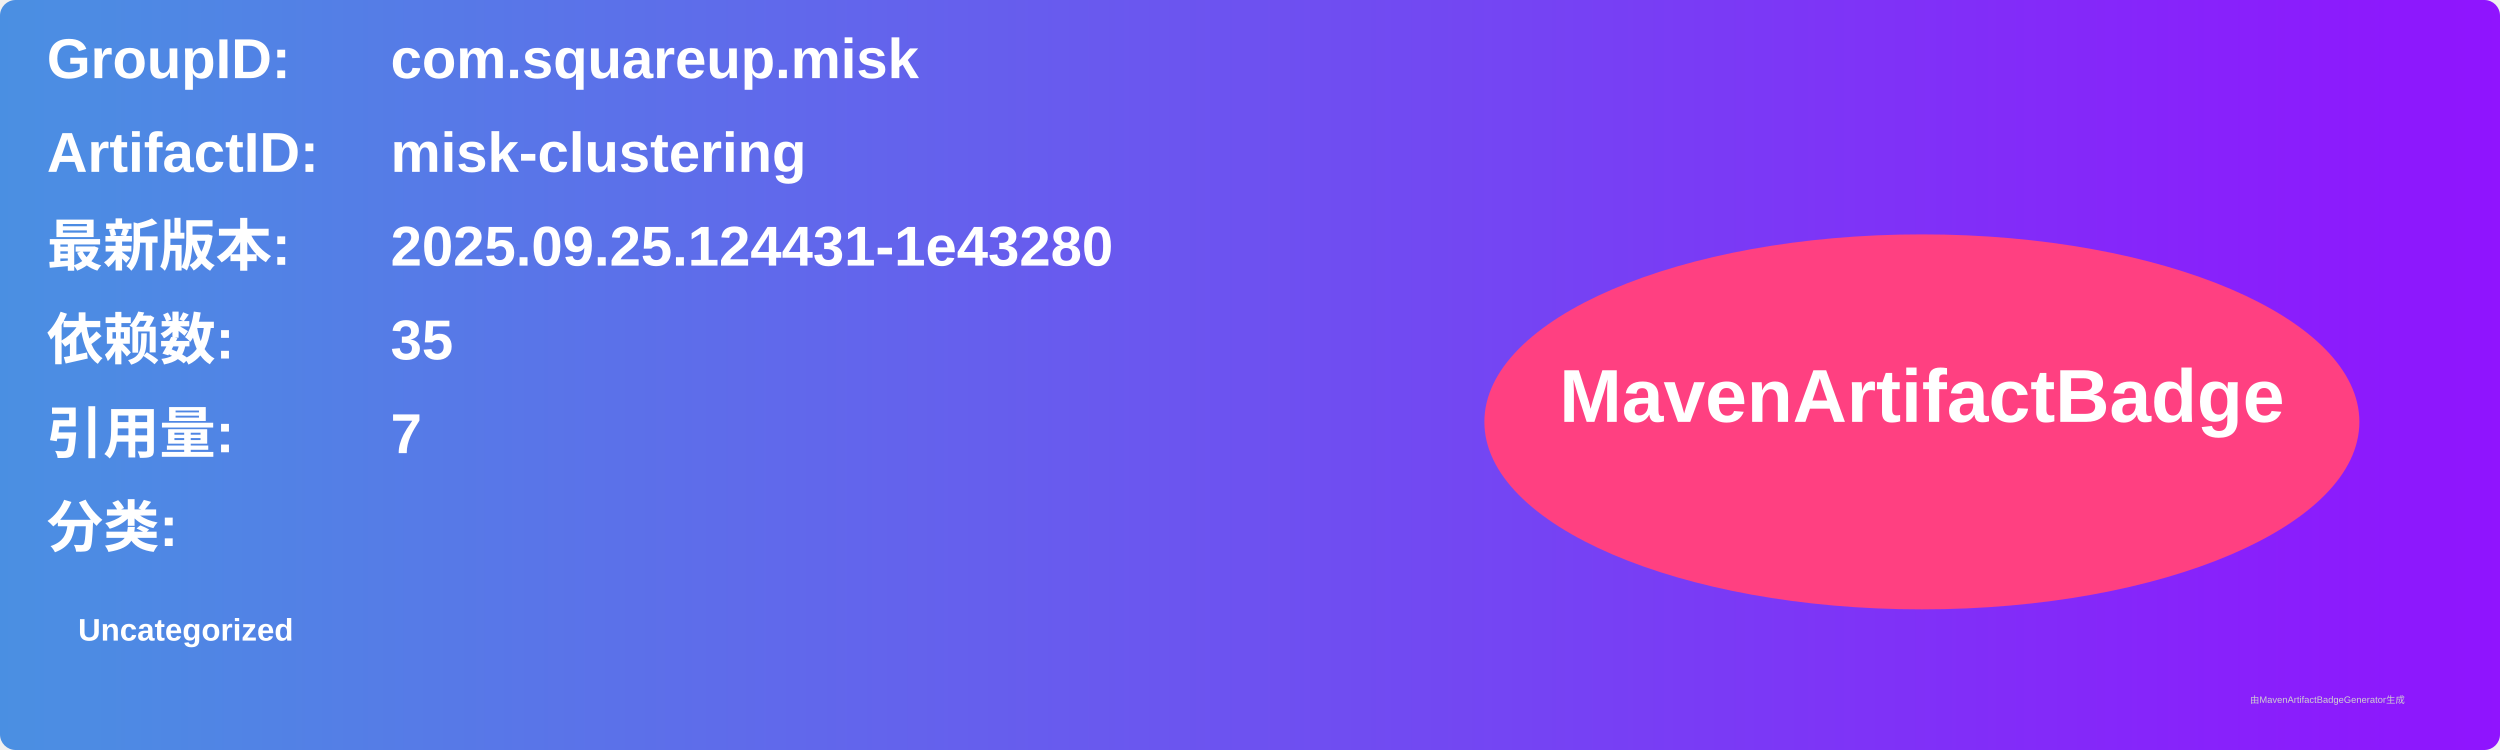
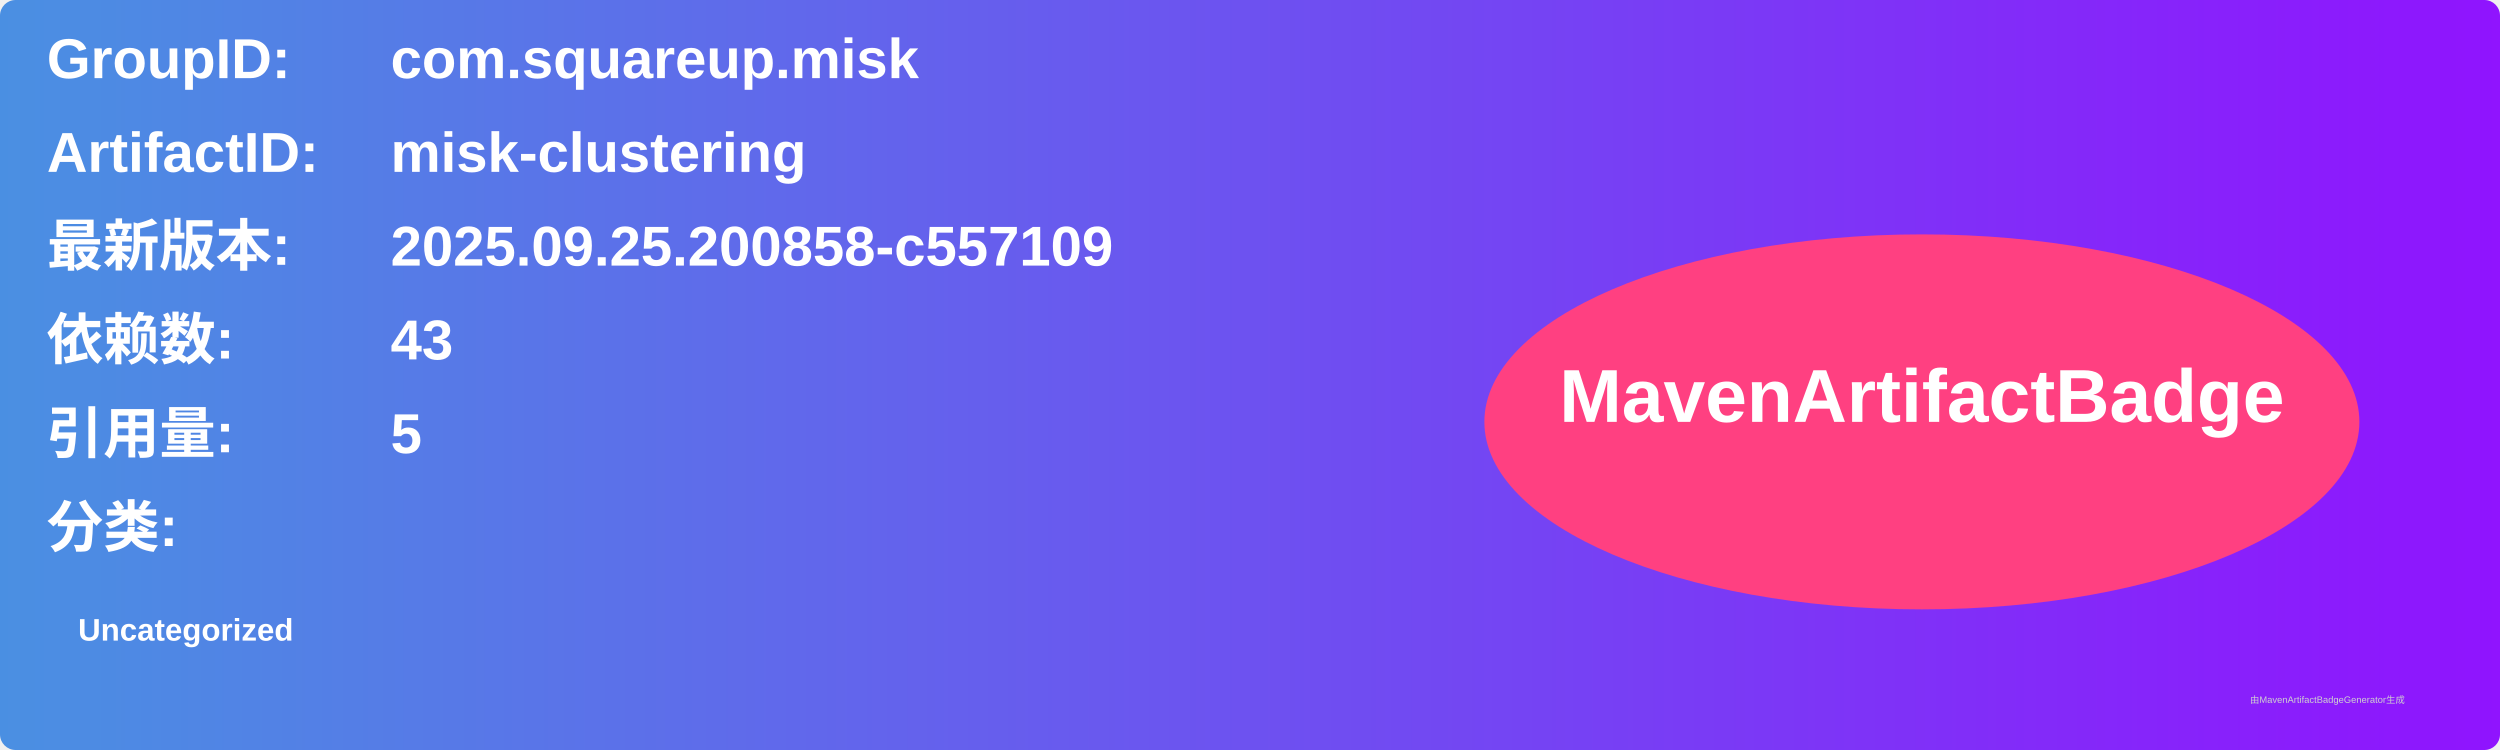
<svg xmlns="http://www.w3.org/2000/svg" width="800" height="240" viewBox="0 0 800 240">
  <linearGradient id="grad" x1="0%" y1="0%" x2="100%" y2="0%">
    <stop offset="0%" stop-color="#4a90e2" />
    <stop offset="100%" stop-color="#9013fe" />
  </linearGradient>
  <rect width="100%" height="100%" rx="5" ry="5" fill="url(#grad)" />
  <g transform="translate(15, 15)">
    <text x="0" y="10" font-family="Arial" font-size="18" fill="white" font-weight="bold" width="260">GroupID:</text>
    <text x="110" y="10" font-family="Arial" font-size="18" fill="white" font-weight="bold" width="460">com.squareup.misk</text>
    <text x="0" y="40" font-family="Arial" font-size="18" fill="white" font-weight="bold" width="260">ArtifactID:</text>
    <text x="110" y="40" font-family="Arial" font-size="18" fill="white" font-weight="bold" width="460">misk-clustering</text>
    <text x="0" y="70" font-family="Arial" font-size="18" fill="white" font-weight="bold">最新版本:</text>
    <text x="110" y="70" font-family="Arial" font-size="18" fill="white" font-weight="bold">
-       <tspan font-weight="bold">2025.09.25.124431-1e43280</tspan>
+       <tspan font-weight="bold">2025.09.25.200858-c557109</tspan>
    </text>
    <text x="0" y="100" font-family="Arial" font-size="18" fill="white" font-weight="bold">依赖数: </text>
    <text x="110" y="100" font-family="Arial" font-size="18" fill="white">
-       <tspan font-weight="bold">35</tspan>
+       <tspan font-weight="bold">43</tspan>
    </text>
    <text x="0" y="130" font-family="Arial" font-size="18" fill="white" font-weight="bold">引用量: </text>
    <text x="110" y="130" font-family="Arial" font-size="18" fill="white">
-       <tspan font-weight="bold">7</tspan>
+       <tspan font-weight="bold">5</tspan>
    </text>
    <text x="0" y="160" font-family="Arial" font-size="18" fill="white" font-weight="bold">分类:</text>
    <text x="10" y="190" font-family="Arial" font-size="10" fill="white">
      <tspan font-weight="bold">Uncategorized</tspan>
    </text>
    <ellipse cx="600" cy="120" rx="140" ry="60" fill="#ff4081" />
    <text x="600" y="120" text-anchor="middle" font-family="Arial" font-size="24" fill="white" font-weight="bold">MavenArtifactBadge</text>
  </g>
  <text x="720" y="225" font-family="Arial" font-size="3" fill="#d0d0d0">由MavenArtifactBadgeGenerator生成</text>
</svg>
